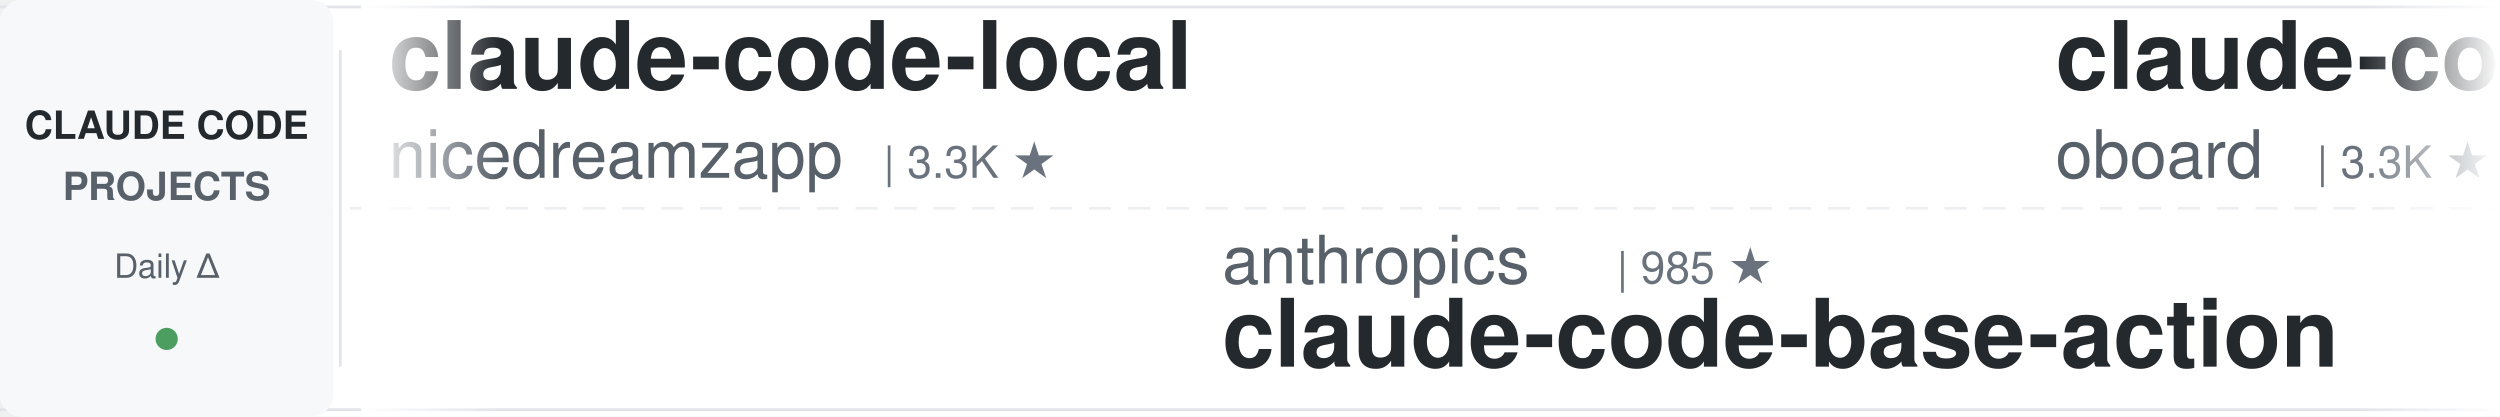
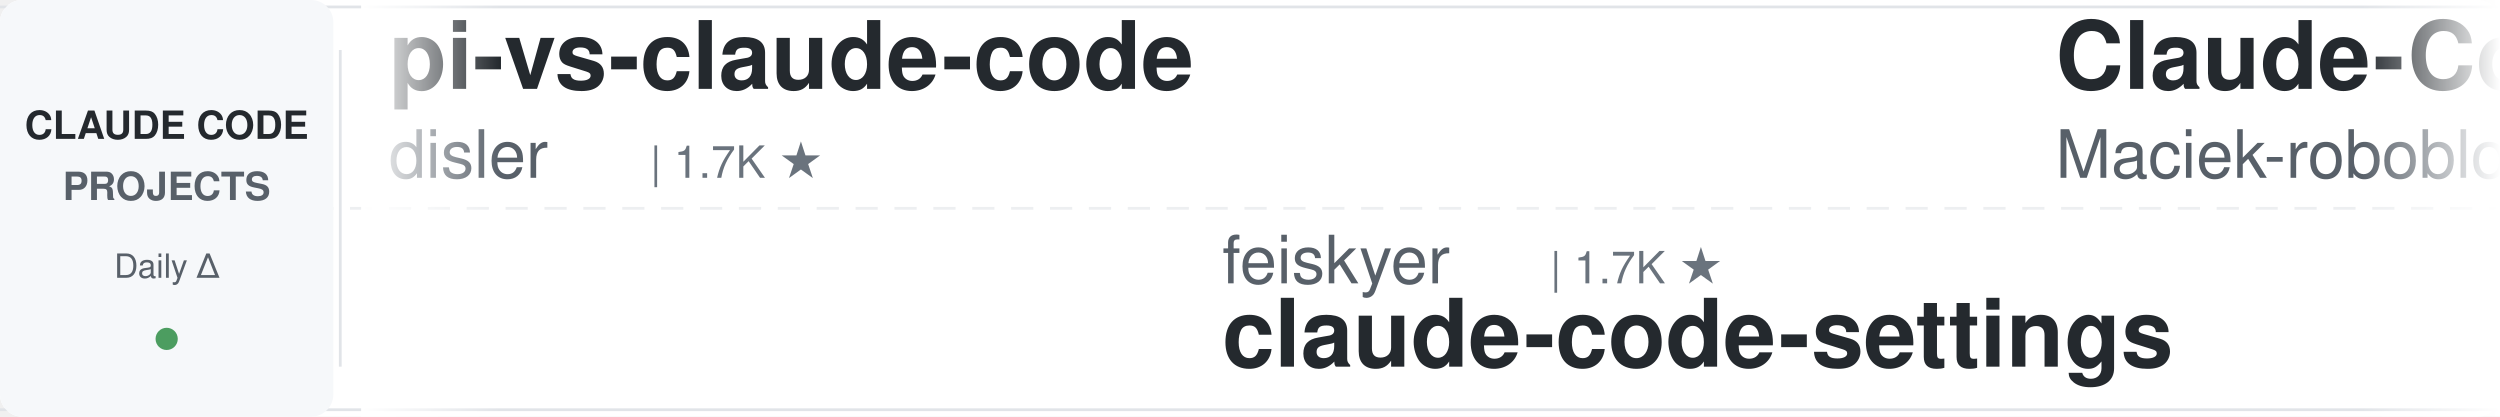
<svg xmlns="http://www.w3.org/2000/svg" width="900" height="150">
  <defs>
    <linearGradient id="leftFade" x1="0%" y1="0%" x2="100%" y2="0%">
      <stop offset="0%" style="stop-color:#ffffff;stop-opacity:1" />
      <stop offset="100%" style="stop-color:#ffffff;stop-opacity:0" />
    </linearGradient>
    <linearGradient id="rightFade" x1="0%" y1="0%" x2="100%" y2="0%">
      <stop offset="0%" style="stop-color:#ffffff;stop-opacity:0" />
      <stop offset="100%" style="stop-color:#ffffff;stop-opacity:1" />
    </linearGradient>
  </defs>
  <rect width="900" height="150" fill="#ffffff" rx="8" />
  <rect x="0" y="2" width="900" height="1" fill="#e1e4e8" />
  <rect x="0" y="147" width="900" height="1" fill="#e1e4e8" />
  <line x1="0" y1="75" x2="900" y2="75" stroke="#e1e4e8" stroke-width="1" stroke-dasharray="8 6" opacity="0.6" />
  <rect x="0" y="0" width="120" height="150" fill="#f6f8fa" rx="8" />
  <text x="60" y="50" font-family="-apple-system, BlinkMacSystemFont, 'Segoe UI', Helvetica, Arial, sans-serif" font-size="14" font-weight="600" fill="#24292e" text-anchor="middle">CLAUDE CODE</text>
  <text x="60" y="72" font-family="-apple-system, BlinkMacSystemFont, 'Segoe UI', Helvetica, Arial, sans-serif" font-size="14" font-weight="600" fill="#586069" text-anchor="middle">PROJECTS</text>
  <text x="60" y="100" font-family="-apple-system, BlinkMacSystemFont, 'Segoe UI', Helvetica, Arial, sans-serif" font-size="12" font-weight="500" fill="#586069" text-anchor="middle">Daily Δ</text>
  <circle cx="60" cy="122" r="4" fill="#22863a" opacity="0.8" />
  <rect x="122" y="18" width="1" height="114" fill="#e1e4e8" />
  <clipPath id="tickerClip">
    <rect x="130" y="0" width="770" height="150" />
  </clipPath>
  <g clip-path="url(#tickerClip)">
    <g id="tickerItems">
      <animateTransform attributeName="transform" attributeType="XML" type="translate" from="0 0" to="-3000 0" dur="54s" repeatCount="indefinite" />
      <g transform="translate(0, 0)">
-         <text x="140" y="32" font-family="-apple-system, BlinkMacSystemFont, 'Segoe UI', Helvetica, Arial, sans-serif" font-size="34" font-weight="600" fill="#24292e">claude-code-local</text>
-         <text x="140" y="64" font-family="-apple-system, BlinkMacSystemFont, 'Segoe UI', Helvetica, Arial, sans-serif" font-size="24" font-weight="400" fill="#586069">nicedreamzapp</text>
-         <text x="318" y="64" font-family="-apple-system, BlinkMacSystemFont, 'Segoe UI', Helvetica, Arial, sans-serif" font-size="16" font-weight="500" fill="#6a737d">| 3.3K ★</text>
+         <text x="140" y="32" font-family="-apple-system, BlinkMacSystemFont, 'Segoe UI', Helvetica, Arial, sans-serif" font-size="34" font-weight="600" fill="#24292e">pi-vs-claude-code</text>
+         <text x="140" y="64" font-family="-apple-system, BlinkMacSystemFont, 'Segoe UI', Helvetica, Arial, sans-serif" font-size="24" font-weight="400" fill="#586069">disler</text>
+         <text x="234" y="64" font-family="-apple-system, BlinkMacSystemFont, 'Segoe UI', Helvetica, Arial, sans-serif" font-size="16" font-weight="500" fill="#6a737d">| 1.7K ★</text>
      </g>
      <g transform="translate(300, 0)">
-         <text x="140" y="102" font-family="-apple-system, BlinkMacSystemFont, 'Segoe UI', Helvetica, Arial, sans-serif" font-size="24" font-weight="400" fill="#586069">anthropics</text>
-         <text x="282" y="102" font-family="-apple-system, BlinkMacSystemFont, 'Segoe UI', Helvetica, Arial, sans-serif" font-size="16" font-weight="500" fill="#6a737d">| 985 ★</text>
-         <text x="140" y="132" font-family="-apple-system, BlinkMacSystemFont, 'Segoe UI', Helvetica, Arial, sans-serif" font-size="34" font-weight="600" fill="#24292e">claude-code-base-action</text>
-       </g>
-       <g transform="translate(600, 0)">
-         <text x="140" y="32" font-family="-apple-system, BlinkMacSystemFont, 'Segoe UI', Helvetica, Arial, sans-serif" font-size="34" font-weight="600" fill="#24292e">claude-code-rev</text>
-         <text x="140" y="64" font-family="-apple-system, BlinkMacSystemFont, 'Segoe UI', Helvetica, Arial, sans-serif" font-size="24" font-weight="400" fill="#586069">oboard</text>
-         <text x="234" y="64" font-family="-apple-system, BlinkMacSystemFont, 'Segoe UI', Helvetica, Arial, sans-serif" font-size="16" font-weight="500" fill="#6a737d">| 3.3K ★</text>
-       </g>
-       <g transform="translate(900, 0)">
        <text x="140" y="102" font-family="-apple-system, BlinkMacSystemFont, 'Segoe UI', Helvetica, Arial, sans-serif" font-size="24" font-weight="400" fill="#586069">feiskyer</text>
        <text x="258" y="102" font-family="-apple-system, BlinkMacSystemFont, 'Segoe UI', Helvetica, Arial, sans-serif" font-size="16" font-weight="500" fill="#6a737d">| 1.7K ★</text>
        <text x="140" y="132" font-family="-apple-system, BlinkMacSystemFont, 'Segoe UI', Helvetica, Arial, sans-serif" font-size="34" font-weight="600" fill="#24292e">claude-code-settings</text>
      </g>
+       <g transform="translate(600, 0)">
+         <text x="140" y="32" font-family="-apple-system, BlinkMacSystemFont, 'Segoe UI', Helvetica, Arial, sans-serif" font-size="34" font-weight="600" fill="#24292e">Claude-Code-Usage-Monito...</text>
+         <text x="140" y="64" font-family="-apple-system, BlinkMacSystemFont, 'Segoe UI', Helvetica, Arial, sans-serif" font-size="24" font-weight="400" fill="#586069">Maciek-roboblog</text>
+         <text x="342" y="64" font-family="-apple-system, BlinkMacSystemFont, 'Segoe UI', Helvetica, Arial, sans-serif" font-size="16" font-weight="500" fill="#6a737d">| 8.7K ★</text>
+       </g>
+       <g transform="translate(900, 0)">
+         <text x="140" y="102" font-family="-apple-system, BlinkMacSystemFont, 'Segoe UI', Helvetica, Arial, sans-serif" font-size="24" font-weight="400" fill="#586069">nicedreamzapp</text>
+         <text x="318" y="102" font-family="-apple-system, BlinkMacSystemFont, 'Segoe UI', Helvetica, Arial, sans-serif" font-size="16" font-weight="500" fill="#6a737d">| 3.3K ★</text>
+         <text x="140" y="132" font-family="-apple-system, BlinkMacSystemFont, 'Segoe UI', Helvetica, Arial, sans-serif" font-size="34" font-weight="600" fill="#24292e">claude-code-local</text>
+       </g>
      <g transform="translate(1200, 0)">
-         <text x="140" y="32" font-family="-apple-system, BlinkMacSystemFont, 'Segoe UI', Helvetica, Arial, sans-serif" font-size="34" font-weight="600" fill="#24292e">claude-code-source</text>
-         <text x="140" y="64" font-family="-apple-system, BlinkMacSystemFont, 'Segoe UI', Helvetica, Arial, sans-serif" font-size="24" font-weight="400" fill="#586069">JrCx7scC</text>
-         <text x="258" y="64" font-family="-apple-system, BlinkMacSystemFont, 'Segoe UI', Helvetica, Arial, sans-serif" font-size="16" font-weight="500" fill="#6a737d">| 376 ★</text>
+         <text x="140" y="32" font-family="-apple-system, BlinkMacSystemFont, 'Segoe UI', Helvetica, Arial, sans-serif" font-size="34" font-weight="600" fill="#24292e">claude-code-book</text>
+         <text x="140" y="64" font-family="-apple-system, BlinkMacSystemFont, 'Segoe UI', Helvetica, Arial, sans-serif" font-size="24" font-weight="400" fill="#586069">lintsinghua</text>
+         <text x="294" y="64" font-family="-apple-system, BlinkMacSystemFont, 'Segoe UI', Helvetica, Arial, sans-serif" font-size="16" font-weight="500" fill="#6a737d">| 4.2K ★</text>
      </g>
      <g transform="translate(1500, 0)">
-         <text x="140" y="102" font-family="-apple-system, BlinkMacSystemFont, 'Segoe UI', Helvetica, Arial, sans-serif" font-size="24" font-weight="400" fill="#586069">anthropics</text>
-         <text x="282" y="102" font-family="-apple-system, BlinkMacSystemFont, 'Segoe UI', Helvetica, Arial, sans-serif" font-size="16" font-weight="500" fill="#6a737d">| 8.9K ★</text>
-         <text x="140" y="132" font-family="-apple-system, BlinkMacSystemFont, 'Segoe UI', Helvetica, Arial, sans-serif" font-size="34" font-weight="600" fill="#24292e">claude-code-action</text>
+         <text x="140" y="102" font-family="-apple-system, BlinkMacSystemFont, 'Segoe UI', Helvetica, Arial, sans-serif" font-size="24" font-weight="400" fill="#586069">repowise-dev</text>
+         <text x="306" y="102" font-family="-apple-system, BlinkMacSystemFont, 'Segoe UI', Helvetica, Arial, sans-serif" font-size="16" font-weight="500" fill="#6a737d">| 1.2K ★</text>
+         <text x="140" y="132" font-family="-apple-system, BlinkMacSystemFont, 'Segoe UI', Helvetica, Arial, sans-serif" font-size="34" font-weight="600" fill="#24292e">claude-code-prompts</text>
      </g>
      <g transform="translate(1800, 0)">
-         <text x="140" y="32" font-family="-apple-system, BlinkMacSystemFont, 'Segoe UI', Helvetica, Arial, sans-serif" font-size="34" font-weight="600" fill="#24292e">Claude-Code-Source-Study</text>
-         <text x="140" y="64" font-family="-apple-system, BlinkMacSystemFont, 'Segoe UI', Helvetica, Arial, sans-serif" font-size="24" font-weight="400" fill="#586069">luyao618</text>
-         <text x="258" y="64" font-family="-apple-system, BlinkMacSystemFont, 'Segoe UI', Helvetica, Arial, sans-serif" font-size="16" font-weight="500" fill="#6a737d">| 1.7K ★</text>
+         <text x="140" y="32" font-family="-apple-system, BlinkMacSystemFont, 'Segoe UI', Helvetica, Arial, sans-serif" font-size="34" font-weight="600" fill="#24292e">system_prompts_leaks</text>
+         <text x="140" y="64" font-family="-apple-system, BlinkMacSystemFont, 'Segoe UI', Helvetica, Arial, sans-serif" font-size="24" font-weight="400" fill="#586069">asgeirtj</text>
+         <text x="258" y="64" font-family="-apple-system, BlinkMacSystemFont, 'Segoe UI', Helvetica, Arial, sans-serif" font-size="16" font-weight="500" fill="#6a737d">| 67.3K ★</text>
      </g>
      <g transform="translate(2100, 0)">
-         <text x="140" y="102" font-family="-apple-system, BlinkMacSystemFont, 'Segoe UI', Helvetica, Arial, sans-serif" font-size="24" font-weight="400" fill="#586069">ChrisWiles</text>
-         <text x="282" y="102" font-family="-apple-system, BlinkMacSystemFont, 'Segoe UI', Helvetica, Arial, sans-serif" font-size="16" font-weight="500" fill="#6a737d">| 6.1K ★</text>
-         <text x="140" y="132" font-family="-apple-system, BlinkMacSystemFont, 'Segoe UI', Helvetica, Arial, sans-serif" font-size="34" font-weight="600" fill="#24292e">claude-code-showcase</text>
+         <text x="140" y="102" font-family="-apple-system, BlinkMacSystemFont, 'Segoe UI', Helvetica, Arial, sans-serif" font-size="24" font-weight="400" fill="#586069">davila7</text>
+         <text x="246" y="102" font-family="-apple-system, BlinkMacSystemFont, 'Segoe UI', Helvetica, Arial, sans-serif" font-size="16" font-weight="500" fill="#6a737d">| 30.8K ★</text>
+         <text x="140" y="132" font-family="-apple-system, BlinkMacSystemFont, 'Segoe UI', Helvetica, Arial, sans-serif" font-size="34" font-weight="600" fill="#24292e">claude-code-templates</text>
      </g>
      <g transform="translate(2400, 0)">
-         <text x="140" y="32" font-family="-apple-system, BlinkMacSystemFont, 'Segoe UI', Helvetica, Arial, sans-serif" font-size="34" font-weight="600" fill="#24292e">how-claude-code-works</text>
-         <text x="140" y="64" font-family="-apple-system, BlinkMacSystemFont, 'Segoe UI', Helvetica, Arial, sans-serif" font-size="24" font-weight="400" fill="#586069">Windy3f3f3f3f</text>
-         <text x="318" y="64" font-family="-apple-system, BlinkMacSystemFont, 'Segoe UI', Helvetica, Arial, sans-serif" font-size="16" font-weight="500" fill="#6a737d">| 3.6K ★</text>
+         <text x="140" y="32" font-family="-apple-system, BlinkMacSystemFont, 'Segoe UI', Helvetica, Arial, sans-serif" font-size="34" font-weight="600" fill="#24292e">awesome-claude-code-plug...</text>
+         <text x="140" y="64" font-family="-apple-system, BlinkMacSystemFont, 'Segoe UI', Helvetica, Arial, sans-serif" font-size="24" font-weight="400" fill="#586069">ccplugins</text>
+         <text x="270" y="64" font-family="-apple-system, BlinkMacSystemFont, 'Segoe UI', Helvetica, Arial, sans-serif" font-size="16" font-weight="500" fill="#6a737d">| 941 ★</text>
      </g>
      <g transform="translate(2700, 0)">
-         <text x="140" y="102" font-family="-apple-system, BlinkMacSystemFont, 'Segoe UI', Helvetica, Arial, sans-serif" font-size="24" font-weight="400" fill="#586069">OneRedOak</text>
-         <text x="270" y="102" font-family="-apple-system, BlinkMacSystemFont, 'Segoe UI', Helvetica, Arial, sans-serif" font-size="16" font-weight="500" fill="#6a737d">| 3.9K ★</text>
-         <text x="140" y="132" font-family="-apple-system, BlinkMacSystemFont, 'Segoe UI', Helvetica, Arial, sans-serif" font-size="34" font-weight="600" fill="#24292e">claude-code-workflows</text>
+         <text x="140" y="102" font-family="-apple-system, BlinkMacSystemFont, 'Segoe UI', Helvetica, Arial, sans-serif" font-size="24" font-weight="400" fill="#586069">SeemSeam</text>
+         <text x="258" y="102" font-family="-apple-system, BlinkMacSystemFont, 'Segoe UI', Helvetica, Arial, sans-serif" font-size="16" font-weight="500" fill="#6a737d">| 3.5K ★</text>
+         <text x="140" y="132" font-family="-apple-system, BlinkMacSystemFont, 'Segoe UI', Helvetica, Arial, sans-serif" font-size="34" font-weight="600" fill="#24292e">claude_codex_bridge</text>
      </g>
      <g transform="translate(3000, 0)">
-         <text x="140" y="32" font-family="-apple-system, BlinkMacSystemFont, 'Segoe UI', Helvetica, Arial, sans-serif" font-size="34" font-weight="600" fill="#24292e">claude-code-local</text>
-         <text x="140" y="64" font-family="-apple-system, BlinkMacSystemFont, 'Segoe UI', Helvetica, Arial, sans-serif" font-size="24" font-weight="400" fill="#586069">nicedreamzapp</text>
-         <text x="318" y="64" font-family="-apple-system, BlinkMacSystemFont, 'Segoe UI', Helvetica, Arial, sans-serif" font-size="16" font-weight="500" fill="#6a737d">| 3.3K ★</text>
+         <text x="140" y="32" font-family="-apple-system, BlinkMacSystemFont, 'Segoe UI', Helvetica, Arial, sans-serif" font-size="34" font-weight="600" fill="#24292e">pi-vs-claude-code</text>
+         <text x="140" y="64" font-family="-apple-system, BlinkMacSystemFont, 'Segoe UI', Helvetica, Arial, sans-serif" font-size="24" font-weight="400" fill="#586069">disler</text>
+         <text x="234" y="64" font-family="-apple-system, BlinkMacSystemFont, 'Segoe UI', Helvetica, Arial, sans-serif" font-size="16" font-weight="500" fill="#6a737d">| 1.7K ★</text>
      </g>
      <g transform="translate(3300, 0)">
-         <text x="140" y="102" font-family="-apple-system, BlinkMacSystemFont, 'Segoe UI', Helvetica, Arial, sans-serif" font-size="24" font-weight="400" fill="#586069">anthropics</text>
-         <text x="282" y="102" font-family="-apple-system, BlinkMacSystemFont, 'Segoe UI', Helvetica, Arial, sans-serif" font-size="16" font-weight="500" fill="#6a737d">| 985 ★</text>
-         <text x="140" y="132" font-family="-apple-system, BlinkMacSystemFont, 'Segoe UI', Helvetica, Arial, sans-serif" font-size="34" font-weight="600" fill="#24292e">claude-code-base-action</text>
-       </g>
-       <g transform="translate(3600, 0)">
-         <text x="140" y="32" font-family="-apple-system, BlinkMacSystemFont, 'Segoe UI', Helvetica, Arial, sans-serif" font-size="34" font-weight="600" fill="#24292e">claude-code-rev</text>
-         <text x="140" y="64" font-family="-apple-system, BlinkMacSystemFont, 'Segoe UI', Helvetica, Arial, sans-serif" font-size="24" font-weight="400" fill="#586069">oboard</text>
-         <text x="234" y="64" font-family="-apple-system, BlinkMacSystemFont, 'Segoe UI', Helvetica, Arial, sans-serif" font-size="16" font-weight="500" fill="#6a737d">| 3.3K ★</text>
-       </g>
-       <g transform="translate(3900, 0)">
        <text x="140" y="102" font-family="-apple-system, BlinkMacSystemFont, 'Segoe UI', Helvetica, Arial, sans-serif" font-size="24" font-weight="400" fill="#586069">feiskyer</text>
        <text x="258" y="102" font-family="-apple-system, BlinkMacSystemFont, 'Segoe UI', Helvetica, Arial, sans-serif" font-size="16" font-weight="500" fill="#6a737d">| 1.7K ★</text>
        <text x="140" y="132" font-family="-apple-system, BlinkMacSystemFont, 'Segoe UI', Helvetica, Arial, sans-serif" font-size="34" font-weight="600" fill="#24292e">claude-code-settings</text>
+       </g>
+       <g transform="translate(3600, 0)">
+         <text x="140" y="32" font-family="-apple-system, BlinkMacSystemFont, 'Segoe UI', Helvetica, Arial, sans-serif" font-size="34" font-weight="600" fill="#24292e">Claude-Code-Usage-Monito...</text>
+         <text x="140" y="64" font-family="-apple-system, BlinkMacSystemFont, 'Segoe UI', Helvetica, Arial, sans-serif" font-size="24" font-weight="400" fill="#586069">Maciek-roboblog</text>
+         <text x="342" y="64" font-family="-apple-system, BlinkMacSystemFont, 'Segoe UI', Helvetica, Arial, sans-serif" font-size="16" font-weight="500" fill="#6a737d">| 8.7K ★</text>
+       </g>
+       <g transform="translate(3900, 0)">
+         <text x="140" y="102" font-family="-apple-system, BlinkMacSystemFont, 'Segoe UI', Helvetica, Arial, sans-serif" font-size="24" font-weight="400" fill="#586069">nicedreamzapp</text>
+         <text x="318" y="102" font-family="-apple-system, BlinkMacSystemFont, 'Segoe UI', Helvetica, Arial, sans-serif" font-size="16" font-weight="500" fill="#6a737d">| 3.3K ★</text>
+         <text x="140" y="132" font-family="-apple-system, BlinkMacSystemFont, 'Segoe UI', Helvetica, Arial, sans-serif" font-size="34" font-weight="600" fill="#24292e">claude-code-local</text>
      </g>
    </g>
  </g>
  <rect x="130" y="0" width="50" height="150" fill="url(#leftFade)" />
  <rect x="850" y="0" width="50" height="150" fill="url(#rightFade)" />
</svg>
